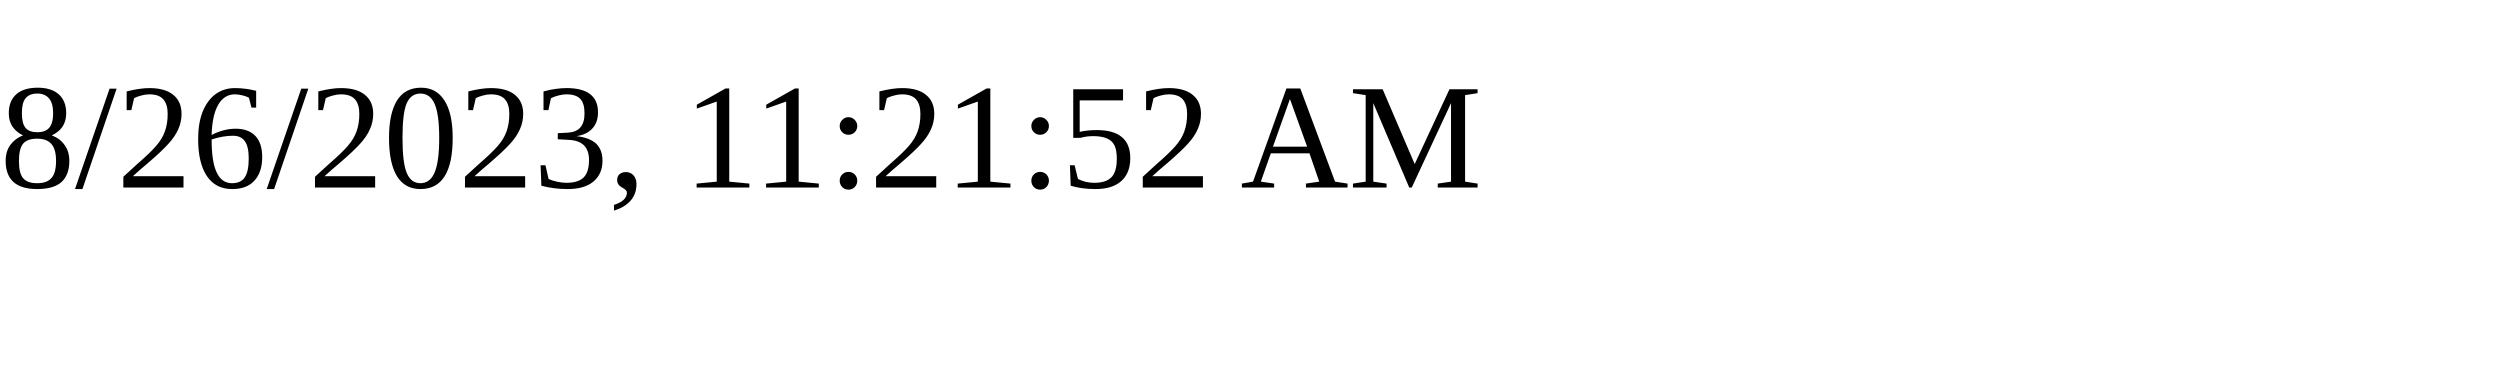
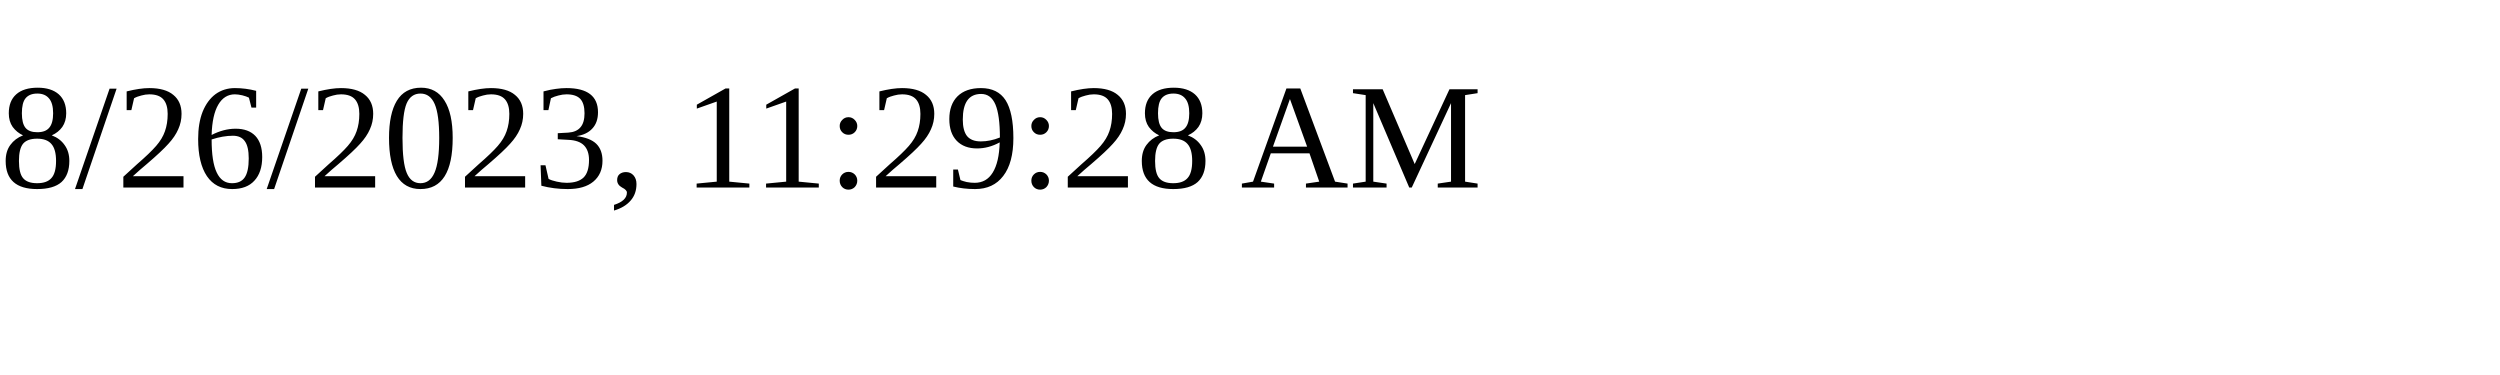
<svg xmlns="http://www.w3.org/2000/svg" height="30" width="200">
-   <text x="0" y="15">8/26/2023, 11:21:52 AM</text>
+   <text x="0" y="15">8/26/2023, 11:29:28 AM</text>
</svg>
